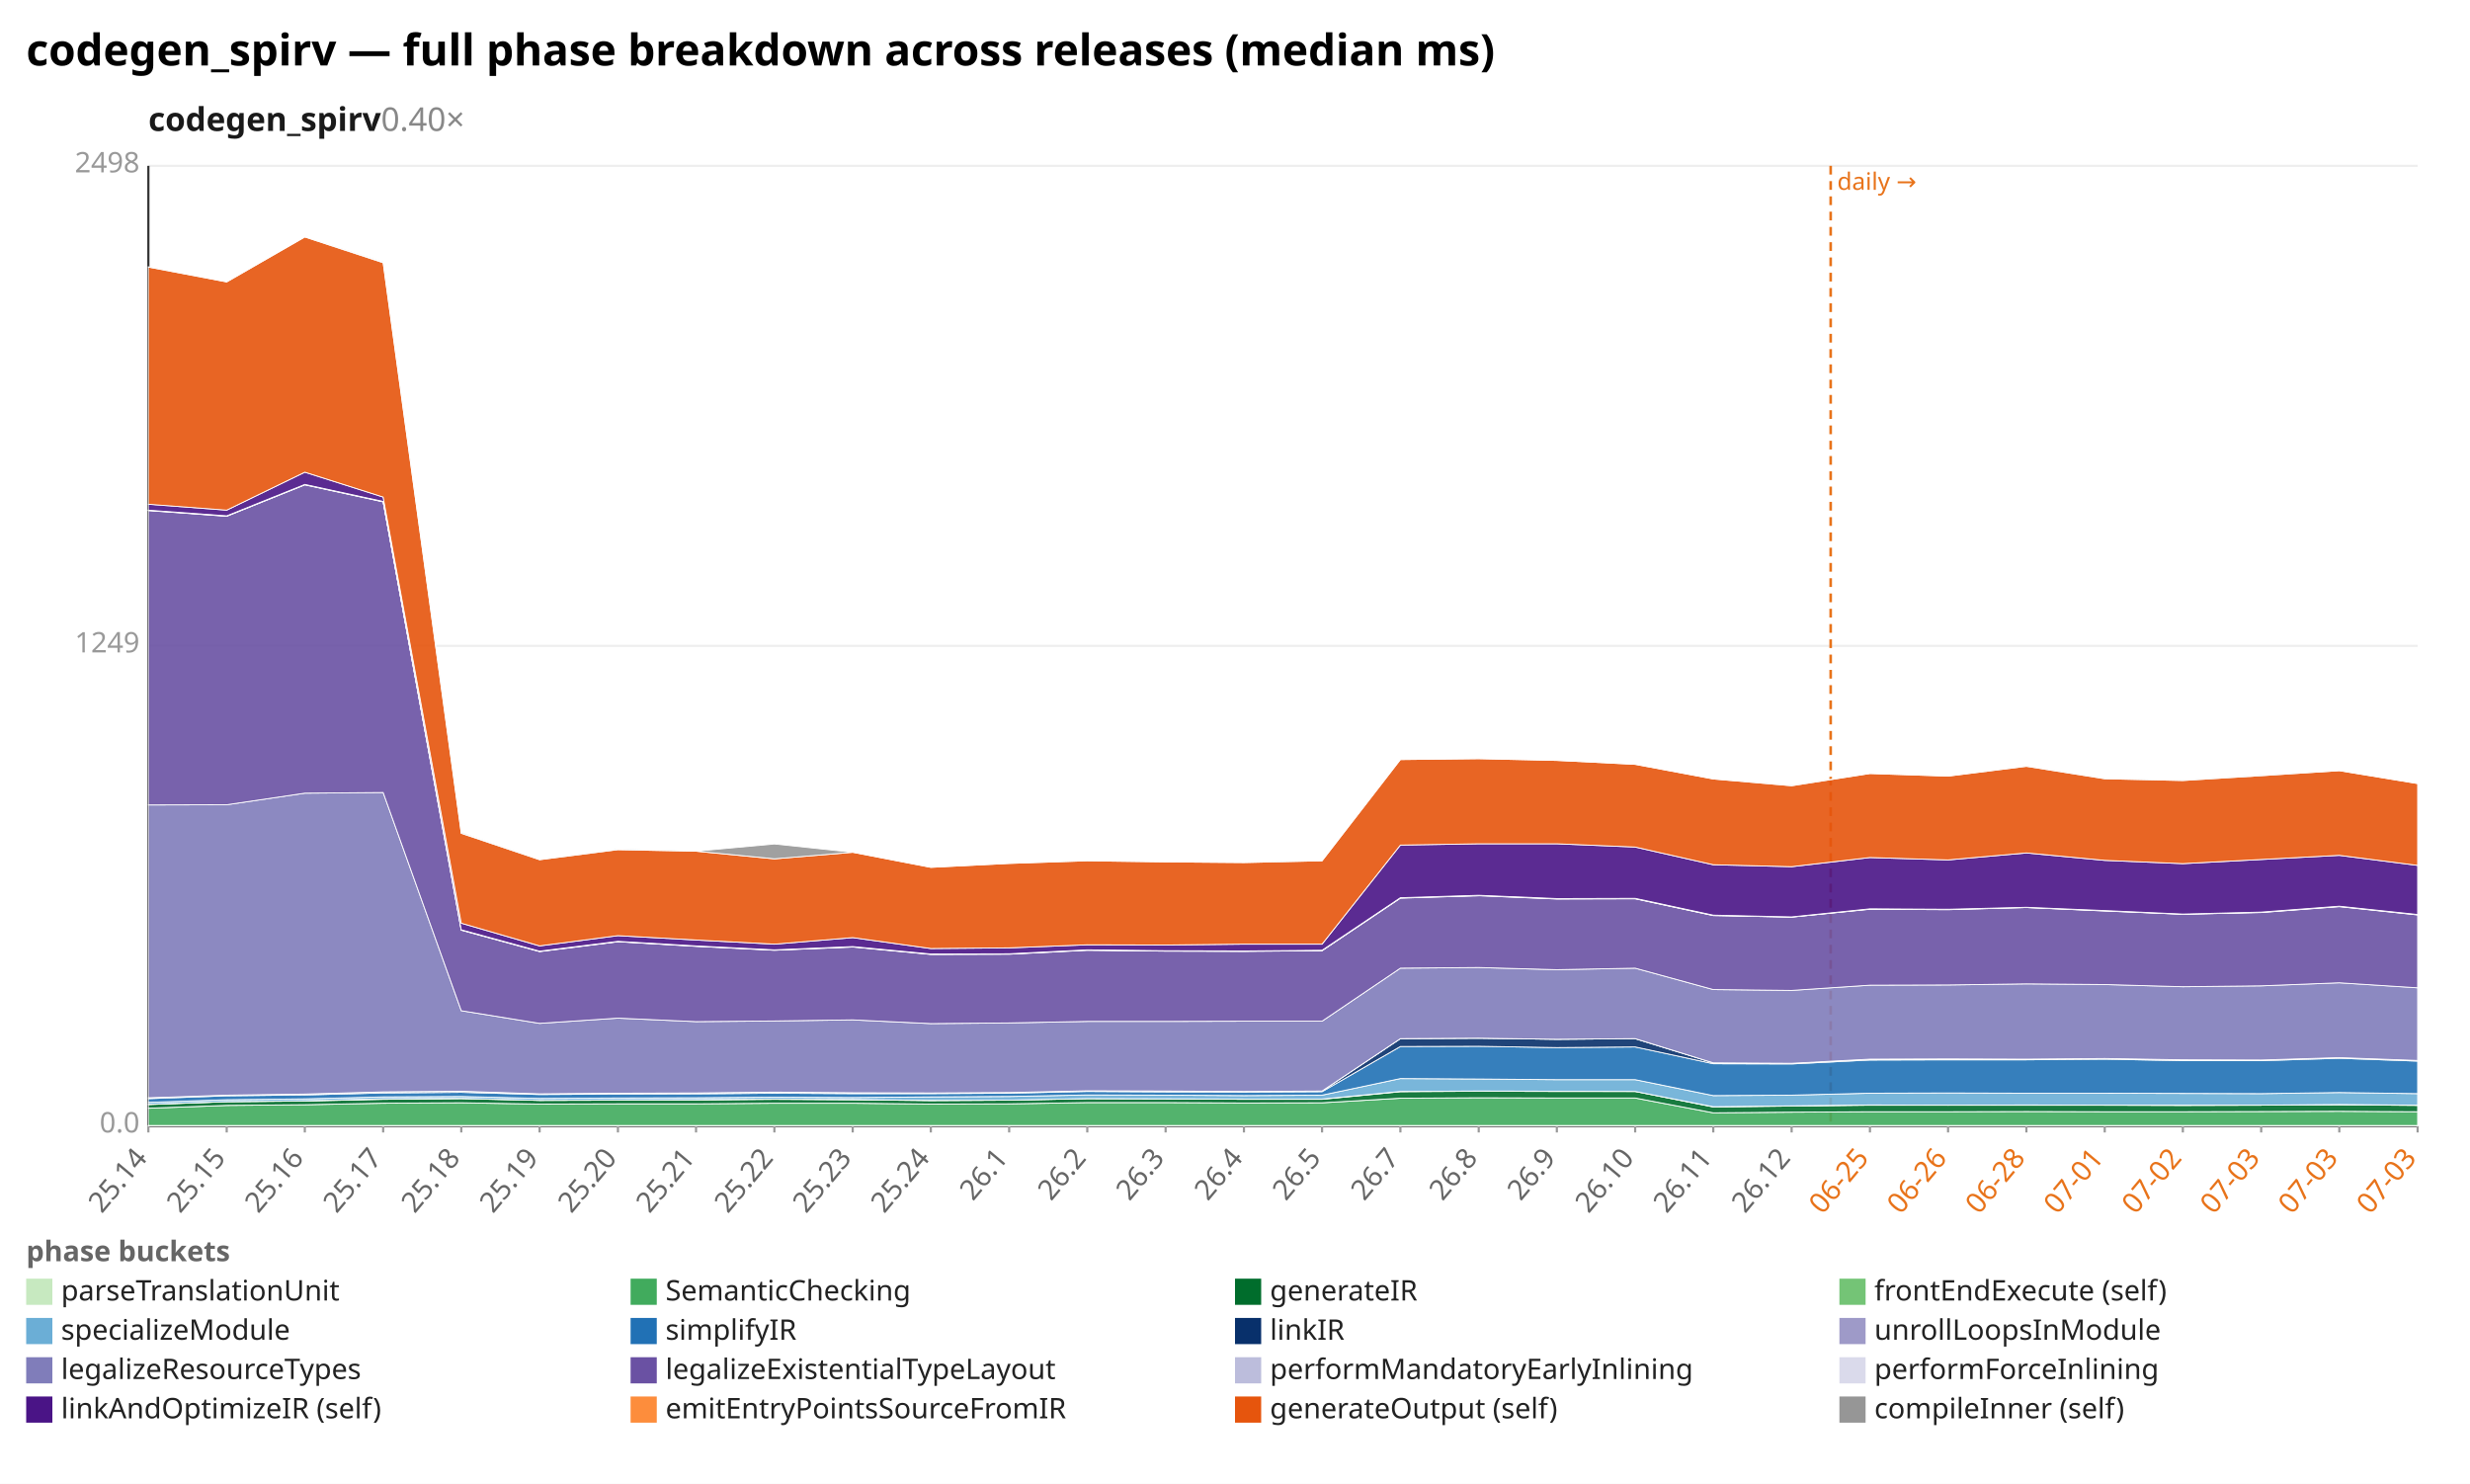
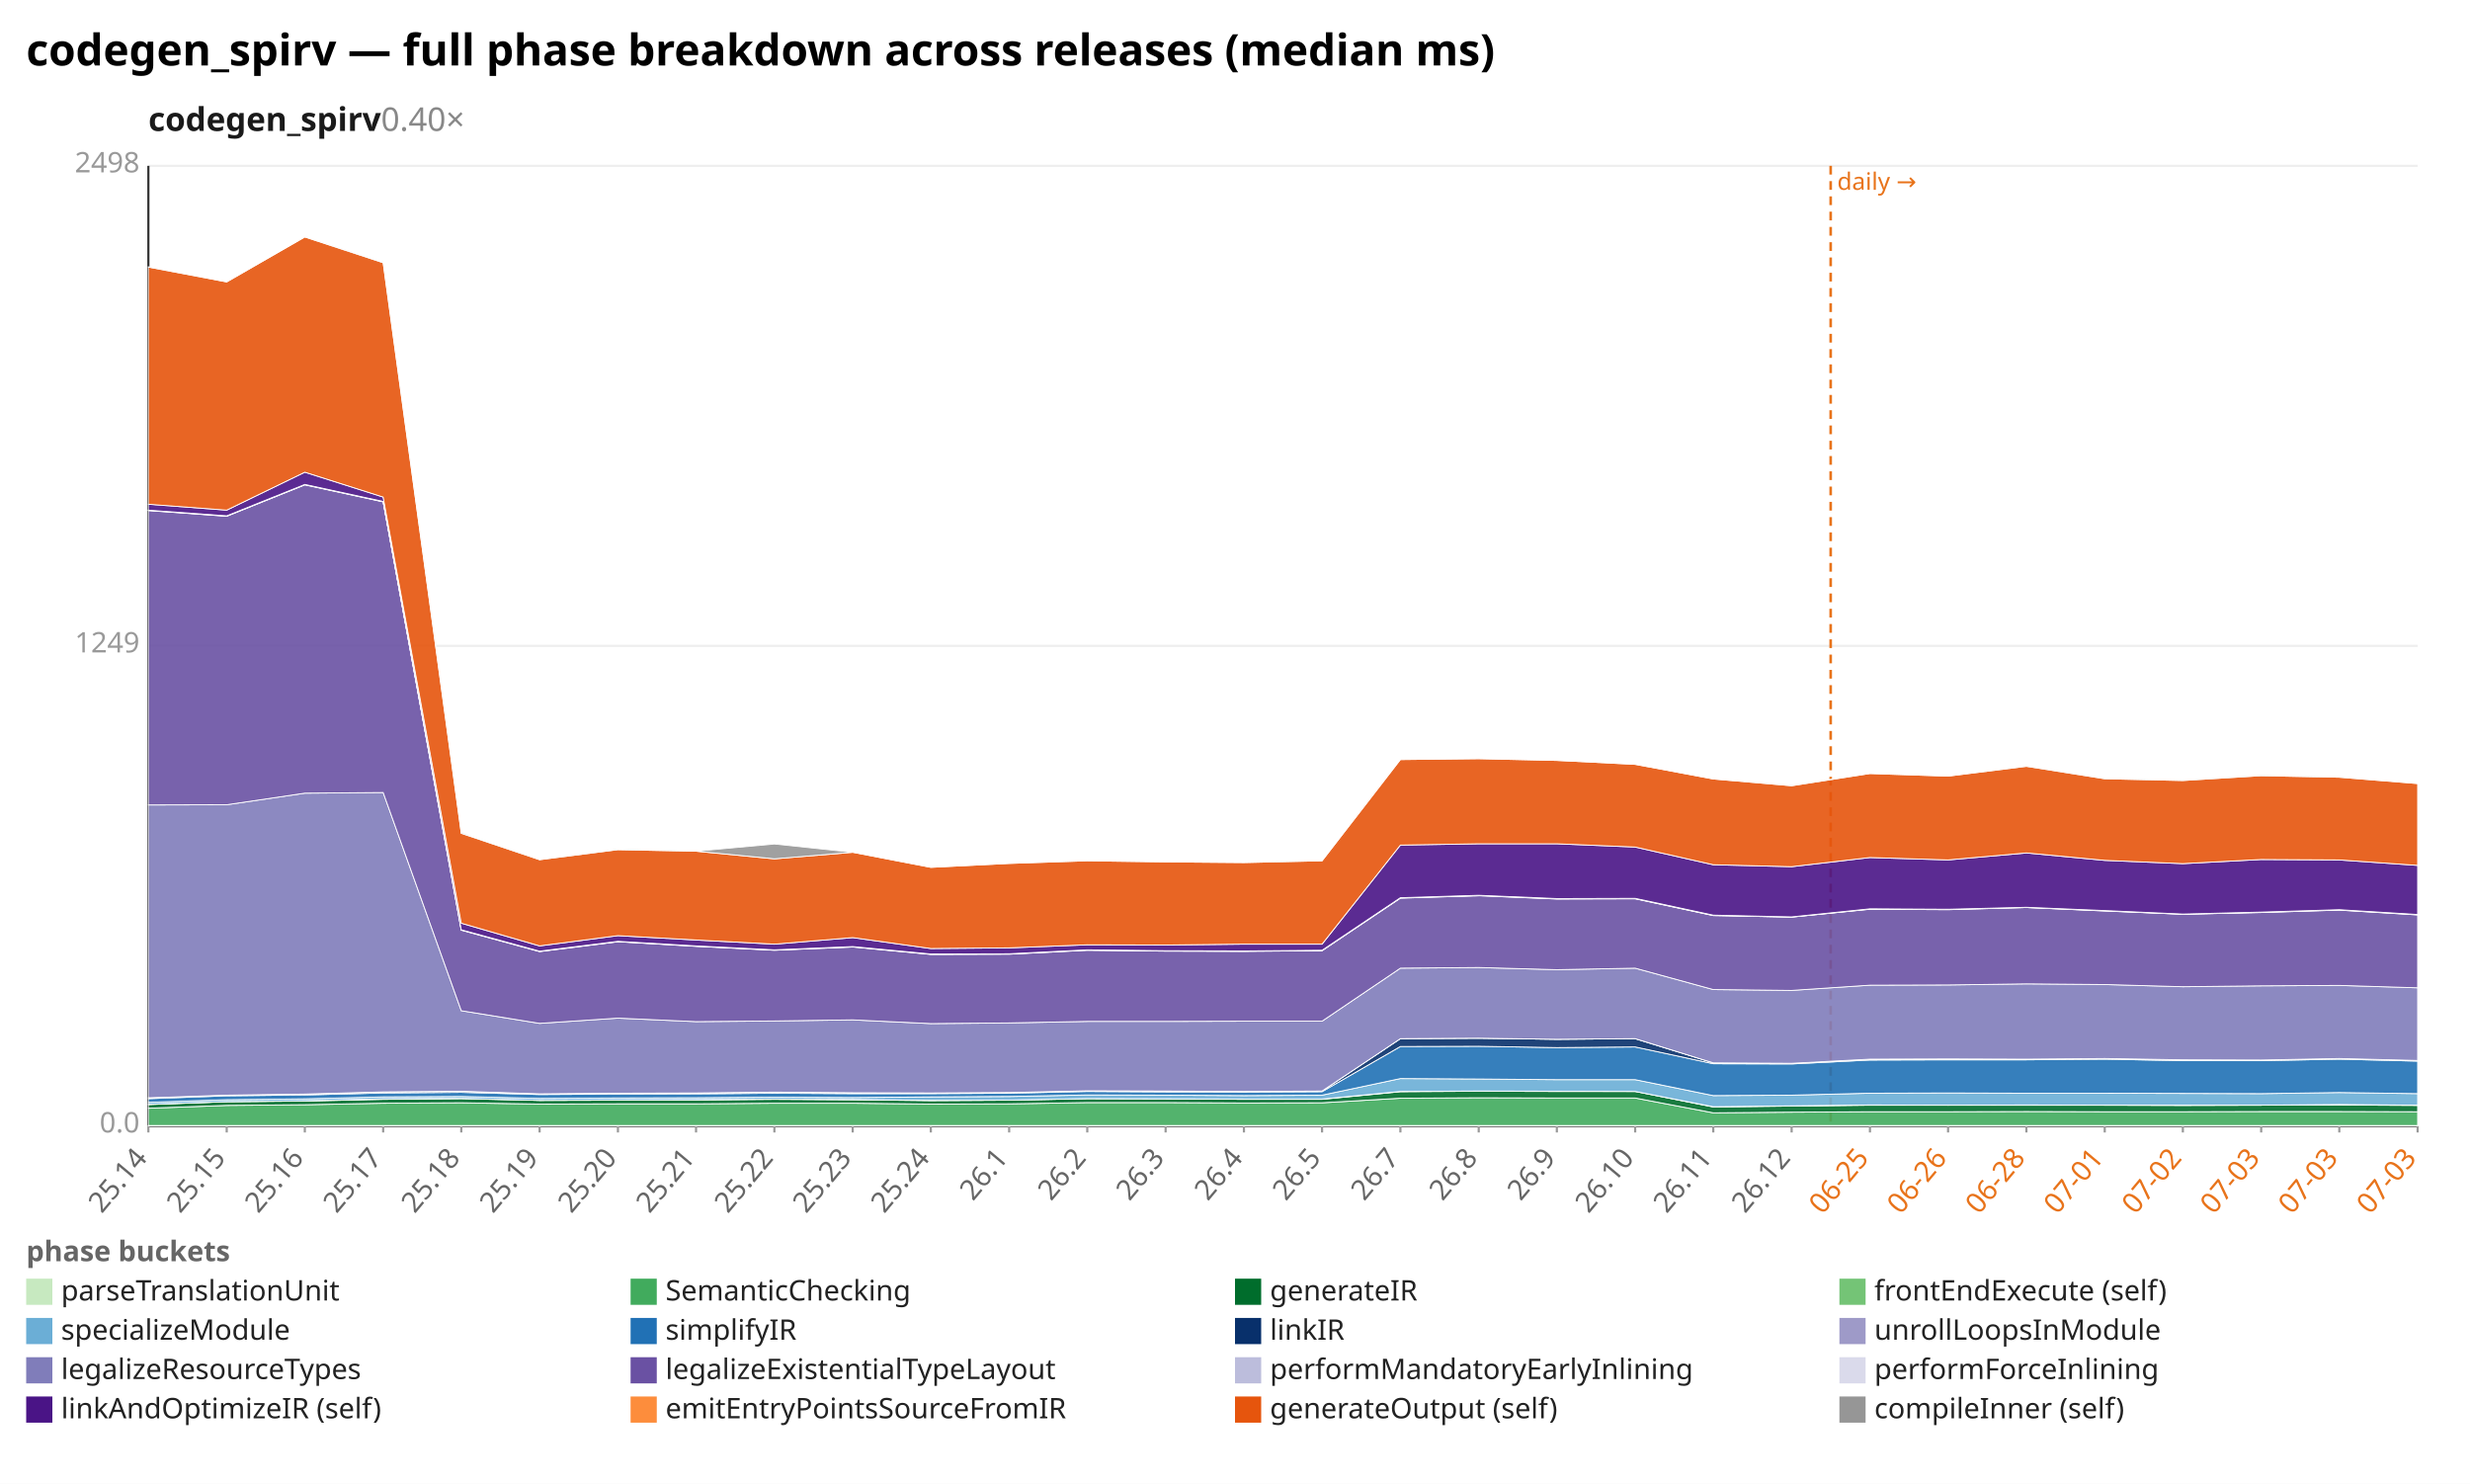
<svg xmlns="http://www.w3.org/2000/svg" width="1132" height="680" viewBox="0 0 1132 680" preserveAspectRatio="xMidYMid meet" font-family="sans-serif" font-size="13">
  <rect width="1132" height="680" fill="white" />
  <text x="12" y="30" font-size="20" font-weight="bold">codegen_spirv — full phase breakdown across releases (median ms)</text>
  <text x="68" y="60" font-size="15" font-weight="600" fill="#1a1a1a">codegen_spirv<tspan fill="#888" font-weight="400" text-decoration="none">  0.40×</tspan>
  </text>
  <line x1="68.0" y1="516.0" x2="1108.0" y2="516.0" stroke="#eee" />
  <text x="64.0" y="519.0" text-anchor="end" fill="#999">0.0</text>
  <line x1="68.0" y1="296.0" x2="1108.0" y2="296.0" stroke="#eee" />
  <text x="64.0" y="299.0" text-anchor="end" fill="#999">1249</text>
  <line x1="68.0" y1="76.0" x2="1108.0" y2="76.0" stroke="#eee" />
  <text x="64.0" y="79.0" text-anchor="end" fill="#999">2498</text>
  <line x1="68.0" y1="76.0" x2="68.0" y2="516.0" stroke="#333" />
  <line x1="68.0" y1="516.0" x2="1108.0" y2="516.0" stroke="#333" />
  <line x1="839.0" y1="76.0" x2="839.0" y2="516.0" stroke="#e8731a" stroke-width="1.2" stroke-dasharray="4 3" />
  <text x="842.0" y="87.0" fill="#e8731a" font-size="11">daily →</text>
  <line x1="68.0" y1="516.0" x2="68.0" y2="519.0" stroke="#999" />
  <text x="68.0" y="531.0" text-anchor="end" fill="#666" transform="rotate(-50 68.0 531.0)">25.14</text>
  <line x1="103.9" y1="516.0" x2="103.9" y2="519.0" stroke="#999" />
  <text x="103.9" y="531.0" text-anchor="end" fill="#666" transform="rotate(-50 103.9 531.0)">25.15</text>
  <line x1="139.7" y1="516.0" x2="139.7" y2="519.0" stroke="#999" />
  <text x="139.7" y="531.0" text-anchor="end" fill="#666" transform="rotate(-50 139.7 531.0)">25.16</text>
  <line x1="175.6" y1="516.0" x2="175.6" y2="519.0" stroke="#999" />
  <text x="175.6" y="531.0" text-anchor="end" fill="#666" transform="rotate(-50 175.6 531.0)">25.17</text>
  <line x1="211.4" y1="516.0" x2="211.4" y2="519.0" stroke="#999" />
  <text x="211.4" y="531.0" text-anchor="end" fill="#666" transform="rotate(-50 211.4 531.0)">25.18</text>
  <line x1="247.3" y1="516.0" x2="247.3" y2="519.0" stroke="#999" />
  <text x="247.3" y="531.0" text-anchor="end" fill="#666" transform="rotate(-50 247.3 531.0)">25.19</text>
  <line x1="283.2" y1="516.0" x2="283.2" y2="519.0" stroke="#999" />
  <text x="283.2" y="531.0" text-anchor="end" fill="#666" transform="rotate(-50 283.2 531.0)">25.20</text>
  <line x1="319.0" y1="516.0" x2="319.0" y2="519.0" stroke="#999" />
  <text x="319.0" y="531.0" text-anchor="end" fill="#666" transform="rotate(-50 319.0 531.0)">25.21</text>
  <line x1="354.9" y1="516.0" x2="354.9" y2="519.0" stroke="#999" />
  <text x="354.9" y="531.0" text-anchor="end" fill="#666" transform="rotate(-50 354.9 531.0)">25.22</text>
  <line x1="390.8" y1="516.0" x2="390.8" y2="519.0" stroke="#999" />
  <text x="390.8" y="531.0" text-anchor="end" fill="#666" transform="rotate(-50 390.8 531.0)">25.23</text>
  <line x1="426.6" y1="516.0" x2="426.6" y2="519.0" stroke="#999" />
  <text x="426.6" y="531.0" text-anchor="end" fill="#666" transform="rotate(-50 426.6 531.0)">25.24</text>
  <line x1="462.5" y1="516.0" x2="462.5" y2="519.0" stroke="#999" />
  <text x="462.5" y="531.0" text-anchor="end" fill="#666" transform="rotate(-50 462.5 531.0)">26.1</text>
  <line x1="498.3" y1="516.0" x2="498.3" y2="519.0" stroke="#999" />
  <text x="498.3" y="531.0" text-anchor="end" fill="#666" transform="rotate(-50 498.3 531.0)">26.2</text>
  <line x1="534.2" y1="516.0" x2="534.2" y2="519.0" stroke="#999" />
  <text x="534.2" y="531.0" text-anchor="end" fill="#666" transform="rotate(-50 534.2 531.0)">26.3</text>
  <line x1="570.1" y1="516.0" x2="570.1" y2="519.0" stroke="#999" />
  <text x="570.1" y="531.0" text-anchor="end" fill="#666" transform="rotate(-50 570.1 531.0)">26.4</text>
  <line x1="605.9" y1="516.0" x2="605.9" y2="519.0" stroke="#999" />
  <text x="605.9" y="531.0" text-anchor="end" fill="#666" transform="rotate(-50 605.9 531.0)">26.5</text>
  <line x1="641.8" y1="516.0" x2="641.8" y2="519.0" stroke="#999" />
  <text x="641.8" y="531.0" text-anchor="end" fill="#666" transform="rotate(-50 641.8 531.0)">26.7</text>
  <line x1="677.7" y1="516.0" x2="677.7" y2="519.0" stroke="#999" />
  <text x="677.7" y="531.0" text-anchor="end" fill="#666" transform="rotate(-50 677.7 531.0)">26.8</text>
  <line x1="713.5" y1="516.0" x2="713.5" y2="519.0" stroke="#999" />
  <text x="713.5" y="531.0" text-anchor="end" fill="#666" transform="rotate(-50 713.5 531.0)">26.9</text>
  <line x1="749.4" y1="516.0" x2="749.4" y2="519.0" stroke="#999" />
  <text x="749.4" y="531.0" text-anchor="end" fill="#666" transform="rotate(-50 749.4 531.0)">26.10</text>
  <line x1="785.2" y1="516.0" x2="785.2" y2="519.0" stroke="#999" />
  <text x="785.2" y="531.0" text-anchor="end" fill="#666" transform="rotate(-50 785.2 531.0)">26.11</text>
  <line x1="821.1" y1="516.0" x2="821.1" y2="519.0" stroke="#999" />
  <text x="821.1" y="531.0" text-anchor="end" fill="#666" transform="rotate(-50 821.1 531.0)">26.12</text>
  <line x1="857.0" y1="516.0" x2="857.0" y2="519.0" stroke="#999" />
  <text x="857.0" y="531.0" text-anchor="end" fill="#e8731a" transform="rotate(-50 857.0 531.0)">06-25</text>
  <line x1="892.8" y1="516.0" x2="892.8" y2="519.0" stroke="#999" />
  <text x="892.8" y="531.0" text-anchor="end" fill="#e8731a" transform="rotate(-50 892.8 531.0)">06-26</text>
  <line x1="928.7" y1="516.0" x2="928.7" y2="519.0" stroke="#999" />
  <text x="928.7" y="531.0" text-anchor="end" fill="#e8731a" transform="rotate(-50 928.7 531.0)">06-28</text>
  <line x1="964.6" y1="516.0" x2="964.6" y2="519.0" stroke="#999" />
  <text x="964.6" y="531.0" text-anchor="end" fill="#e8731a" transform="rotate(-50 964.6 531.0)">07-01</text>
  <line x1="1000.4" y1="516.0" x2="1000.4" y2="519.0" stroke="#999" />
  <text x="1000.4" y="531.0" text-anchor="end" fill="#e8731a" transform="rotate(-50 1000.4 531.0)">07-02</text>
  <line x1="1036.3" y1="516.0" x2="1036.3" y2="519.0" stroke="#999" />
  <text x="1036.3" y="531.0" text-anchor="end" fill="#e8731a" transform="rotate(-50 1036.3 531.0)">07-03</text>
  <line x1="1072.1" y1="516.0" x2="1072.1" y2="519.0" stroke="#999" />
  <text x="1072.1" y="531.0" text-anchor="end" fill="#e8731a" transform="rotate(-50 1072.1 531.0)">07-03</text>
  <line x1="1108.0" y1="516.0" x2="1108.0" y2="519.0" stroke="#999" />
  <text x="1108.0" y="531.0" text-anchor="end" fill="#e8731a" transform="rotate(-50 1108.0 531.0)">07-03</text>
  <polygon points="68.0,515.8 103.9,515.8 139.7,515.8 175.6,515.8 211.4,515.8 247.3,515.8 283.2,515.8 319.0,515.8 354.9,515.8 390.8,515.8 426.6,515.8 462.5,515.8 498.3,515.8 534.2,515.8 570.1,515.8 605.9,515.8 641.8,515.8 677.7,515.8 713.5,515.8 749.4,515.8 785.2,515.8 821.1,515.8 857.0,515.8 892.8,515.8 928.7,515.8 964.6,515.8 1000.4,515.8 1036.3,515.8 1072.1,515.8 1108.0,515.8 1108.0,516.0 1072.1,516.0 1036.3,516.0 1000.4,516.0 964.6,516.0 928.7,516.0 892.8,516.0 857.0,516.0 821.1,516.0 785.2,516.0 749.4,516.0 713.5,516.0 677.7,516.0 641.8,516.0 605.9,516.0 570.1,516.0 534.2,516.0 498.3,516.0 462.5,516.0 426.6,516.0 390.8,516.0 354.9,516.0 319.0,516.0 283.2,516.0 247.3,516.0 211.4,516.0 175.6,516.0 139.7,516.0 103.9,516.0 68.0,516.0" fill="#c7e9c0" fill-opacity="0.9" stroke="#fff" stroke-width="0.4" />
-   <polygon points="68.0,507.9 103.9,506.6 139.7,506.3 175.6,505.6 211.4,505.4 247.3,506.0 283.2,505.9 319.0,505.9 354.9,505.6 390.8,505.6 426.6,506.0 462.5,505.9 498.3,505.3 534.2,505.3 570.1,505.5 605.9,505.4 641.8,503.3 677.7,503.1 713.5,503.2 749.4,503.2 785.2,510.0 821.1,509.7 857.0,509.5 892.8,509.5 928.7,509.4 964.6,509.5 1000.4,509.5 1036.3,509.4 1072.1,509.3 1108.0,509.5 1108.0,515.8 1072.1,515.8 1036.3,515.8 1000.4,515.8 964.6,515.8 928.7,515.8 892.8,515.8 857.0,515.8 821.1,515.8 785.2,515.8 749.4,515.8 713.5,515.8 677.7,515.8 641.8,515.8 605.9,515.8 570.1,515.8 534.2,515.8 498.3,515.8 462.5,515.8 426.6,515.8 390.8,515.8 354.9,515.8 319.0,515.8 283.2,515.8 247.3,515.8 211.4,515.8 175.6,515.8 139.7,515.8 103.9,515.8 68.0,515.8" fill="#41ab5d" fill-opacity="0.9" stroke="#fff" stroke-width="0.4" />
-   <polygon points="68.0,506.2 103.9,504.9 139.7,504.6 175.6,503.8 211.4,503.5 247.3,504.3 283.2,504.2 319.0,504.1 354.9,503.8 390.8,504.0 426.6,504.4 462.5,504.2 498.3,503.5 534.2,503.6 570.1,503.8 605.9,503.8 641.8,500.3 677.7,500.1 713.5,500.2 749.4,500.2 785.2,507.3 821.1,506.9 857.0,506.5 892.8,506.5 928.7,506.5 964.6,506.5 1000.4,506.6 1036.3,506.5 1072.1,506.3 1108.0,506.6 1108.0,509.5 1072.1,509.3 1036.3,509.4 1000.4,509.5 964.6,509.5 928.7,509.4 892.8,509.5 857.0,509.5 821.1,509.7 785.2,510.0 749.4,503.2 713.5,503.2 677.7,503.1 641.8,503.3 605.9,505.4 570.1,505.5 534.2,505.3 498.3,505.3 462.5,505.9 426.6,506.0 390.8,505.6 354.9,505.6 319.0,505.9 283.2,505.9 247.3,506.0 211.4,505.4 175.6,505.6 139.7,506.3 103.9,506.6 68.0,507.9" fill="#006d2c" fill-opacity="0.9" stroke="#fff" stroke-width="0.4" />
-   <polygon points="68.0,506.1 103.9,504.9 139.7,504.5 175.6,503.6 211.4,503.4 247.3,504.3 283.2,504.1 319.0,504.0 354.9,503.7 390.8,503.9 426.6,504.3 462.5,504.2 498.3,503.5 534.2,503.6 570.1,503.7 605.9,503.7 641.8,500.2 677.7,500.0 713.5,500.1 749.4,500.2 785.2,507.2 821.1,506.8 857.0,506.4 892.8,506.5 928.7,506.4 964.6,506.5 1000.4,506.5 1036.3,506.5 1072.1,506.2 1108.0,506.5 1108.0,506.6 1072.1,506.3 1036.3,506.5 1000.4,506.6 964.6,506.5 928.7,506.5 892.8,506.5 857.0,506.5 821.1,506.9 785.2,507.3 749.4,500.2 713.5,500.2 677.7,500.1 641.8,500.3 605.9,503.8 570.1,503.8 534.2,503.6 498.3,503.5 462.5,504.2 426.6,504.4 390.8,504.0 354.9,503.8 319.0,504.1 283.2,504.2 247.3,504.3 211.4,503.5 175.6,503.8 139.7,504.6 103.9,504.9 68.0,506.2" fill="#74c476" fill-opacity="0.9" stroke="#fff" stroke-width="0.4" />
+   <polygon points="68.0,507.9 103.9,506.6 139.7,506.3 175.6,505.6 211.4,505.4 247.3,506.0 283.2,505.9 319.0,505.9 354.9,505.6 390.8,505.6 426.6,506.0 462.5,505.9 498.3,505.3 534.2,505.3 570.1,505.5 605.9,505.4 641.8,503.3 677.7,503.1 713.5,503.2 749.4,503.2 785.2,510.0 821.1,509.7 857.0,509.5 892.8,509.5 928.7,509.4 964.6,509.5 1000.4,509.5 1036.3,509.4 1072.1,509.4 1108.0,509.5 1108.0,515.8 1072.1,515.8 1036.3,515.8 1000.4,515.8 964.6,515.8 928.7,515.8 892.8,515.8 857.0,515.8 821.1,515.8 785.2,515.8 749.4,515.8 713.5,515.8 677.7,515.8 641.8,515.8 605.9,515.8 570.1,515.8 534.2,515.8 498.3,515.8 462.5,515.8 426.6,515.8 390.8,515.8 354.9,515.8 319.0,515.8 283.2,515.8 247.3,515.8 211.4,515.8 175.6,515.8 139.7,515.8 103.9,515.8 68.0,515.8" fill="#41ab5d" fill-opacity="0.9" stroke="#fff" stroke-width="0.4" />
+   <polygon points="68.0,506.2 103.9,504.9 139.7,504.6 175.6,503.8 211.4,503.5 247.3,504.3 283.2,504.2 319.0,504.1 354.9,503.8 390.8,504.0 426.6,504.4 462.5,504.2 498.3,503.5 534.2,503.6 570.1,503.8 605.9,503.8 641.8,500.3 677.7,500.1 713.5,500.2 749.4,500.2 785.2,507.3 821.1,506.9 857.0,506.5 892.8,506.5 928.7,506.5 964.6,506.5 1000.4,506.6 1036.3,506.5 1072.1,506.4 1108.0,506.6 1108.0,509.5 1072.1,509.4 1036.3,509.4 1000.4,509.5 964.6,509.5 928.7,509.4 892.8,509.5 857.0,509.5 821.1,509.7 785.2,510.0 749.4,503.2 713.5,503.2 677.7,503.1 641.8,503.3 605.9,505.4 570.1,505.5 534.2,505.3 498.3,505.3 462.5,505.9 426.6,506.0 390.8,505.6 354.9,505.6 319.0,505.9 283.2,505.9 247.3,506.0 211.4,505.4 175.6,505.6 139.7,506.3 103.9,506.6 68.0,507.9" fill="#006d2c" fill-opacity="0.9" stroke="#fff" stroke-width="0.4" />
+   <polygon points="68.0,506.1 103.9,504.9 139.7,504.5 175.6,503.6 211.4,503.4 247.3,504.3 283.2,504.1 319.0,504.0 354.9,503.7 390.8,503.9 426.6,504.3 462.5,504.2 498.3,503.5 534.2,503.6 570.1,503.7 605.9,503.7 641.8,500.2 677.7,500.0 713.5,500.1 749.4,500.2 785.2,507.2 821.1,506.8 857.0,506.4 892.8,506.5 928.7,506.4 964.6,506.5 1000.4,506.5 1036.3,506.5 1072.1,506.2 1108.0,506.5 1108.0,506.6 1072.1,506.4 1036.3,506.5 1000.4,506.6 964.6,506.5 928.7,506.5 892.8,506.5 857.0,506.5 821.1,506.9 785.2,507.3 749.4,500.2 713.5,500.2 677.7,500.1 641.8,500.3 605.9,503.8 570.1,503.8 534.2,503.6 498.3,503.5 462.5,504.2 426.6,504.4 390.8,504.0 354.9,503.8 319.0,504.1 283.2,504.2 247.3,504.3 211.4,503.5 175.6,503.8 139.7,504.6 103.9,504.9 68.0,506.2" fill="#74c476" fill-opacity="0.9" stroke="#fff" stroke-width="0.4" />
  <polygon points="68.0,505.2 103.9,504.0 139.7,503.6 175.6,502.7 211.4,502.5 247.3,503.4 283.2,503.2 319.0,503.1 354.9,502.8 390.8,503.0 426.6,502.7 462.5,502.5 498.3,501.8 534.2,501.9 570.1,502.1 605.9,501.9 641.8,494.3 677.7,494.5 713.5,494.8 749.4,494.8 785.2,502.1 821.1,501.9 857.0,501.0 892.8,500.9 928.7,501.0 964.6,501.0 1000.4,501.1 1036.3,501.2 1072.1,500.7 1108.0,501.2 1108.0,506.5 1072.1,506.2 1036.3,506.5 1000.4,506.5 964.6,506.5 928.7,506.4 892.8,506.5 857.0,506.4 821.1,506.8 785.2,507.2 749.4,500.2 713.5,500.1 677.7,500.0 641.8,500.2 605.9,503.7 570.1,503.7 534.2,503.6 498.3,503.5 462.5,504.2 426.6,504.3 390.8,503.9 354.9,503.7 319.0,504.0 283.2,504.1 247.3,504.3 211.4,503.4 175.6,503.6 139.7,504.5 103.9,504.9 68.0,506.1" fill="#6baed6" fill-opacity="0.9" stroke="#fff" stroke-width="0.4" />
-   <polygon points="68.0,503.5 103.9,502.2 139.7,501.8 175.6,500.9 211.4,500.6 247.3,501.6 283.2,501.4 319.0,501.3 354.9,501.0 390.8,501.2 426.6,501.2 462.5,501.0 498.3,500.2 534.2,500.4 570.1,500.5 605.9,500.3 641.8,479.6 677.7,479.5 713.5,480.1 749.4,479.8 785.2,487.5 821.1,487.6 857.0,485.8 892.8,485.7 928.7,485.7 964.6,485.4 1000.4,486.1 1036.3,486.1 1072.1,485.0 1108.0,486.3 1108.0,501.2 1072.1,500.7 1036.3,501.2 1000.4,501.1 964.6,501.0 928.7,501.0 892.8,500.9 857.0,501.0 821.1,501.9 785.2,502.1 749.4,494.8 713.5,494.8 677.7,494.5 641.8,494.3 605.9,501.9 570.1,502.1 534.2,501.9 498.3,501.8 462.5,502.5 426.6,502.7 390.8,503.0 354.9,502.8 319.0,503.1 283.2,503.2 247.3,503.4 211.4,502.5 175.6,502.7 139.7,503.6 103.9,504.0 68.0,505.2" fill="#2171b5" fill-opacity="0.9" stroke="#fff" stroke-width="0.4" />
-   <polygon points="68.0,503.1 103.9,501.9 139.7,501.4 175.6,500.4 211.4,500.1 247.3,501.3 283.2,501.0 319.0,500.9 354.9,500.5 390.8,500.8 426.6,500.9 462.5,500.7 498.3,499.9 534.2,500.0 570.1,500.2 605.9,500.0 641.8,476.0 677.7,475.8 713.5,476.3 749.4,476.0 785.2,487.1 821.1,487.3 857.0,485.4 892.8,485.3 928.7,485.4 964.6,485.1 1000.4,485.7 1036.3,485.8 1072.1,484.7 1108.0,486.0 1108.0,486.3 1072.1,485.0 1036.3,486.1 1000.4,486.1 964.6,485.4 928.7,485.7 892.8,485.7 857.0,485.8 821.1,487.6 785.2,487.5 749.4,479.8 713.5,480.1 677.7,479.5 641.8,479.6 605.9,500.3 570.1,500.5 534.2,500.4 498.3,500.2 462.5,501.0 426.6,501.2 390.8,501.2 354.9,501.0 319.0,501.3 283.2,501.4 247.3,501.6 211.4,500.6 175.6,500.9 139.7,501.8 103.9,502.2 68.0,503.5" fill="#08306b" fill-opacity="0.9" stroke="#fff" stroke-width="0.4" />
-   <polygon points="68.0,503.1 103.9,501.9 139.7,501.4 175.6,500.4 211.4,500.1 247.3,501.3 283.2,501.0 319.0,500.9 354.9,500.5 390.8,500.8 426.6,500.9 462.5,500.7 498.3,499.9 534.2,500.0 570.1,500.2 605.9,500.0 641.8,476.0 677.7,475.8 713.5,476.3 749.4,476.0 785.2,487.1 821.1,487.3 857.0,485.4 892.8,485.3 928.7,485.4 964.6,485.1 1000.4,485.7 1036.3,485.8 1072.1,484.7 1108.0,486.0 1108.0,486.0 1072.1,484.7 1036.3,485.8 1000.4,485.7 964.6,485.1 928.7,485.4 892.8,485.3 857.0,485.4 821.1,487.3 785.2,487.1 749.4,476.0 713.5,476.3 677.7,475.8 641.8,476.0 605.9,500.0 570.1,500.2 534.2,500.0 498.3,499.9 462.5,500.7 426.6,500.9 390.8,500.8 354.9,500.5 319.0,500.9 283.2,501.0 247.3,501.3 211.4,500.1 175.6,500.4 139.7,501.4 103.9,501.9 68.0,503.1" fill="#9e9ac8" fill-opacity="0.9" stroke="#fff" stroke-width="0.4" />
-   <polygon points="68.0,368.9 103.9,368.8 139.7,363.5 175.6,363.2 211.4,463.2 247.3,469.0 283.2,466.6 319.0,468.2 354.9,467.9 390.8,467.4 426.6,469.1 462.5,468.8 498.3,468.1 534.2,468.1 570.1,468.0 605.9,468.0 641.8,443.7 677.7,443.4 713.5,444.4 749.4,443.7 785.2,453.5 821.1,453.9 857.0,451.5 892.8,451.4 928.7,450.9 964.6,451.2 1000.4,452.2 1036.3,451.8 1072.1,450.4 1108.0,452.7 1108.0,486.0 1072.1,484.7 1036.3,485.8 1000.4,485.7 964.6,485.1 928.7,485.4 892.8,485.3 857.0,485.4 821.1,487.3 785.2,487.1 749.4,476.0 713.5,476.3 677.7,475.8 641.8,476.0 605.9,500.0 570.1,500.2 534.2,500.0 498.3,499.9 462.5,500.7 426.6,500.9 390.8,500.8 354.9,500.5 319.0,500.9 283.2,501.0 247.3,501.3 211.4,500.1 175.6,500.4 139.7,501.4 103.9,501.9 68.0,503.1" fill="#807dba" fill-opacity="0.9" stroke="#fff" stroke-width="0.4" />
-   <polygon points="68.0,234.0 103.9,236.6 139.7,222.2 175.6,230.0 211.4,426.3 247.3,436.1 283.2,431.6 319.0,433.7 354.9,435.5 390.8,434.0 426.6,437.4 462.5,437.3 498.3,435.5 534.2,435.9 570.1,436.0 605.9,435.7 641.8,411.6 677.7,410.5 713.5,412.0 749.4,411.9 785.2,419.6 821.1,420.3 857.0,416.7 892.8,416.9 928.7,415.9 964.6,417.5 1000.4,419.0 1036.3,418.2 1072.1,415.5 1108.0,419.3 1108.0,452.7 1072.1,450.4 1036.3,451.8 1000.4,452.2 964.6,451.2 928.7,450.9 892.8,451.4 857.0,451.5 821.1,453.9 785.2,453.5 749.4,443.7 713.5,444.4 677.7,443.4 641.8,443.7 605.9,468.0 570.1,468.0 534.2,468.1 498.3,468.1 462.5,468.8 426.6,469.1 390.8,467.4 354.9,467.9 319.0,468.2 283.2,466.6 247.3,469.0 211.4,463.2 175.6,363.2 139.7,363.5 103.9,368.8 68.0,368.9" fill="#6a51a3" fill-opacity="0.9" stroke="#fff" stroke-width="0.4" />
-   <polygon points="68.0,233.9 103.9,236.5 139.7,222.1 175.6,229.9 211.4,426.2 247.3,436.0 283.2,431.5 319.0,433.6 354.9,435.4 390.8,433.9 426.6,437.3 462.5,437.2 498.3,435.4 534.2,435.8 570.1,435.9 605.9,435.6 641.8,411.5 677.7,410.4 713.5,411.9 749.4,411.8 785.2,419.5 821.1,420.3 857.0,416.6 892.8,416.8 928.7,415.9 964.6,417.4 1000.4,419.0 1036.3,418.1 1072.1,415.4 1108.0,419.2 1108.0,419.3 1072.1,415.5 1036.3,418.2 1000.4,419.0 964.6,417.5 928.7,415.9 892.8,416.9 857.0,416.7 821.1,420.3 785.2,419.6 749.4,411.9 713.5,412.0 677.7,410.5 641.8,411.6 605.9,435.7 570.1,436.0 534.2,435.9 498.3,435.5 462.5,437.3 426.6,437.4 390.8,434.0 354.9,435.5 319.0,433.7 283.2,431.6 247.3,436.1 211.4,426.3 175.6,230.0 139.7,222.2 103.9,236.6 68.0,234.0" fill="#bcbddc" fill-opacity="0.9" stroke="#fff" stroke-width="0.4" />
-   <polygon points="68.0,233.8 103.9,236.4 139.7,222.0 175.6,229.8 211.4,426.1 247.3,435.9 283.2,431.4 319.0,433.5 354.9,435.3 390.8,433.8 426.6,437.2 462.5,437.1 498.3,435.3 534.2,435.7 570.1,435.8 605.9,435.5 641.8,411.4 677.7,410.3 713.5,411.8 749.4,411.7 785.2,419.4 821.1,420.2 857.0,416.5 892.8,416.7 928.7,415.8 964.6,417.3 1000.4,418.9 1036.3,418.0 1072.1,415.3 1108.0,419.1 1108.0,419.2 1072.1,415.4 1036.3,418.1 1000.4,419.0 964.6,417.4 928.7,415.9 892.8,416.8 857.0,416.6 821.1,420.3 785.2,419.5 749.4,411.8 713.5,411.9 677.7,410.4 641.8,411.5 605.9,435.6 570.1,435.9 534.2,435.8 498.3,435.4 462.5,437.2 426.6,437.3 390.8,433.9 354.9,435.4 319.0,433.6 283.2,431.5 247.3,436.0 211.4,426.2 175.6,229.9 139.7,222.1 103.9,236.5 68.0,233.9" fill="#dadaeb" fill-opacity="0.9" stroke="#fff" stroke-width="0.4" />
-   <polygon points="68.0,231.1 103.9,233.8 139.7,216.4 175.6,227.8 211.4,423.1 247.3,433.5 283.2,428.8 319.0,430.8 354.9,432.7 390.8,429.7 426.6,434.7 462.5,434.4 498.3,433.0 534.2,433.1 570.1,432.7 605.9,432.7 641.8,387.3 677.7,386.7 713.5,386.7 749.4,388.2 785.2,396.3 821.1,397.2 857.0,393.0 892.8,394.1 928.7,390.9 964.6,394.3 1000.4,395.8 1036.3,393.9 1072.1,392.0 1108.0,396.6 1108.0,419.1 1072.1,415.3 1036.3,418.0 1000.4,418.9 964.6,417.3 928.7,415.8 892.8,416.7 857.0,416.5 821.1,420.2 785.2,419.4 749.4,411.7 713.5,411.8 677.7,410.3 641.8,411.4 605.9,435.5 570.1,435.8 534.2,435.7 498.3,435.3 462.5,437.1 426.6,437.2 390.8,433.8 354.9,435.3 319.0,433.5 283.2,431.4 247.3,435.9 211.4,426.1 175.6,229.8 139.7,222.0 103.9,236.4 68.0,233.8" fill="#4a1486" fill-opacity="0.9" stroke="#fff" stroke-width="0.4" />
-   <polygon points="68.0,122.4 103.9,129.2 139.7,108.6 175.6,120.4 211.4,381.9 247.3,394.0 283.2,389.4 319.0,390.1 354.9,393.6 390.8,390.6 426.6,397.5 462.5,395.7 498.3,394.5 534.2,395.0 570.1,395.3 605.9,394.5 641.8,348.1 677.7,347.7 713.5,348.5 749.4,350.3 785.2,357.0 821.1,360.1 857.0,354.5 892.8,355.7 928.7,351.2 964.6,356.9 1000.4,357.7 1036.3,355.5 1072.1,353.2 1108.0,359.1 1108.0,396.6 1072.1,392.0 1036.3,393.9 1000.4,395.8 964.6,394.3 928.7,390.9 892.8,394.1 857.0,393.0 821.1,397.2 785.2,396.3 749.4,388.2 713.5,386.7 677.7,386.7 641.8,387.3 605.9,432.7 570.1,432.7 534.2,433.1 498.3,433.0 462.5,434.4 426.6,434.7 390.8,429.7 354.9,432.7 319.0,430.8 283.2,428.8 247.3,433.5 211.4,423.1 175.6,227.8 139.7,216.4 103.9,233.8 68.0,231.1" fill="#e6550d" fill-opacity="0.9" stroke="#fff" stroke-width="0.4" />
-   <polygon points="68.0,122.3 103.9,129.2 139.7,108.6 175.6,120.0 211.4,381.4 247.3,394.0 283.2,389.1 319.0,390.1 354.9,386.8 390.8,390.6 426.6,397.5 462.5,395.7 498.3,394.4 534.2,395.0 570.1,395.0 605.9,394.5 641.8,348.1 677.7,347.7 713.5,348.5 749.4,350.3 785.2,357.0 821.1,359.9 857.0,354.5 892.8,355.7 928.7,351.1 964.6,356.8 1000.4,357.6 1036.3,355.3 1072.1,353.2 1108.0,359.1 1108.0,359.1 1072.1,353.2 1036.3,355.5 1000.4,357.7 964.6,356.9 928.7,351.2 892.8,355.7 857.0,354.5 821.1,360.1 785.2,357.0 749.4,350.3 713.5,348.5 677.7,347.7 641.8,348.1 605.9,394.5 570.1,395.3 534.2,395.0 498.3,394.5 462.5,395.7 426.6,397.5 390.8,390.6 354.9,393.6 319.0,390.1 283.2,389.4 247.3,394.0 211.4,381.9 175.6,120.4 139.7,108.6 103.9,129.2 68.0,122.4" fill="#969696" fill-opacity="0.9" stroke="#fff" stroke-width="0.4" />
+   <polygon points="68.0,503.5 103.9,502.2 139.7,501.8 175.6,500.9 211.4,500.6 247.3,501.6 283.2,501.4 319.0,501.3 354.9,501.0 390.8,501.2 426.6,501.2 462.5,501.0 498.3,500.2 534.2,500.4 570.1,500.5 605.9,500.3 641.8,479.6 677.7,479.5 713.5,480.1 749.4,479.8 785.2,487.5 821.1,487.6 857.0,485.8 892.8,485.7 928.7,485.7 964.6,485.4 1000.4,486.1 1036.3,486.1 1072.1,485.4 1108.0,486.3 1108.0,501.2 1072.1,500.7 1036.3,501.2 1000.4,501.1 964.6,501.0 928.7,501.0 892.8,500.9 857.0,501.0 821.1,501.9 785.2,502.1 749.4,494.8 713.5,494.8 677.7,494.5 641.8,494.3 605.9,501.9 570.1,502.1 534.2,501.9 498.3,501.8 462.5,502.5 426.6,502.7 390.8,503.0 354.9,502.8 319.0,503.1 283.2,503.2 247.3,503.4 211.4,502.5 175.6,502.7 139.7,503.6 103.9,504.0 68.0,505.2" fill="#2171b5" fill-opacity="0.9" stroke="#fff" stroke-width="0.4" />
+   <polygon points="68.0,503.1 103.9,501.9 139.7,501.4 175.6,500.4 211.4,500.1 247.3,501.3 283.2,501.0 319.0,500.9 354.9,500.5 390.8,500.8 426.6,500.9 462.5,500.7 498.3,499.9 534.2,500.0 570.1,500.2 605.9,500.0 641.8,476.0 677.7,475.8 713.5,476.3 749.4,476.0 785.2,487.1 821.1,487.3 857.0,485.4 892.8,485.3 928.7,485.4 964.6,485.1 1000.4,485.7 1036.3,485.8 1072.1,485.1 1108.0,486.0 1108.0,486.3 1072.1,485.4 1036.3,486.1 1000.4,486.1 964.6,485.4 928.7,485.7 892.8,485.7 857.0,485.8 821.1,487.6 785.2,487.5 749.4,479.8 713.5,480.1 677.7,479.5 641.8,479.6 605.9,500.3 570.1,500.5 534.2,500.4 498.3,500.2 462.5,501.0 426.6,501.2 390.8,501.2 354.9,501.0 319.0,501.3 283.2,501.4 247.3,501.6 211.4,500.6 175.6,500.9 139.7,501.8 103.9,502.2 68.0,503.5" fill="#08306b" fill-opacity="0.9" stroke="#fff" stroke-width="0.4" />
+   <polygon points="68.0,503.1 103.9,501.9 139.7,501.4 175.6,500.4 211.4,500.1 247.3,501.3 283.2,501.0 319.0,500.9 354.9,500.5 390.8,500.8 426.6,500.9 462.5,500.7 498.3,499.9 534.2,500.0 570.1,500.2 605.9,500.0 641.8,476.0 677.7,475.8 713.5,476.3 749.4,476.0 785.2,487.1 821.1,487.3 857.0,485.4 892.8,485.3 928.7,485.4 964.6,485.1 1000.4,485.7 1036.3,485.8 1072.1,485.1 1108.0,486.0 1108.0,486.0 1072.1,485.1 1036.3,485.8 1000.4,485.7 964.6,485.1 928.7,485.4 892.8,485.3 857.0,485.4 821.1,487.3 785.2,487.1 749.4,476.0 713.5,476.3 677.7,475.8 641.8,476.0 605.9,500.0 570.1,500.2 534.2,500.0 498.3,499.9 462.5,500.7 426.6,500.9 390.8,500.8 354.9,500.5 319.0,500.9 283.2,501.0 247.3,501.3 211.4,500.1 175.6,500.4 139.7,501.4 103.9,501.9 68.0,503.1" fill="#9e9ac8" fill-opacity="0.9" stroke="#fff" stroke-width="0.4" />
+   <polygon points="68.0,368.9 103.9,368.8 139.7,363.5 175.6,363.2 211.4,463.2 247.3,469.0 283.2,466.6 319.0,468.2 354.9,467.9 390.8,467.4 426.6,469.1 462.5,468.8 498.3,468.1 534.2,468.1 570.1,468.0 605.9,468.0 641.8,443.7 677.7,443.4 713.5,444.4 749.4,443.7 785.2,453.5 821.1,453.9 857.0,451.5 892.8,451.4 928.7,450.9 964.6,451.2 1000.4,452.2 1036.3,451.8 1072.1,451.6 1108.0,452.7 1108.0,486.0 1072.1,485.1 1036.3,485.8 1000.4,485.7 964.6,485.1 928.7,485.4 892.8,485.3 857.0,485.4 821.1,487.3 785.2,487.1 749.4,476.0 713.5,476.3 677.7,475.8 641.8,476.0 605.9,500.0 570.1,500.2 534.2,500.0 498.3,499.9 462.5,500.7 426.6,500.9 390.8,500.8 354.9,500.5 319.0,500.9 283.2,501.0 247.3,501.3 211.4,500.1 175.6,500.4 139.7,501.4 103.9,501.9 68.0,503.1" fill="#807dba" fill-opacity="0.9" stroke="#fff" stroke-width="0.4" />
+   <polygon points="68.0,234.0 103.9,236.6 139.7,222.2 175.6,230.0 211.4,426.3 247.3,436.1 283.2,431.6 319.0,433.7 354.9,435.5 390.8,434.0 426.6,437.4 462.5,437.3 498.3,435.5 534.2,435.9 570.1,436.0 605.9,435.7 641.8,411.6 677.7,410.5 713.5,412.0 749.4,411.9 785.2,419.6 821.1,420.3 857.0,416.7 892.8,416.9 928.7,415.9 964.6,417.5 1000.4,419.0 1036.3,418.2 1072.1,417.1 1108.0,419.3 1108.0,452.7 1072.1,451.6 1036.3,451.8 1000.4,452.2 964.6,451.2 928.7,450.9 892.8,451.4 857.0,451.5 821.1,453.9 785.2,453.5 749.4,443.7 713.5,444.4 677.7,443.4 641.8,443.7 605.9,468.0 570.1,468.0 534.2,468.1 498.3,468.1 462.5,468.8 426.6,469.1 390.8,467.4 354.9,467.9 319.0,468.2 283.2,466.6 247.3,469.0 211.4,463.2 175.6,363.2 139.7,363.5 103.9,368.8 68.0,368.9" fill="#6a51a3" fill-opacity="0.9" stroke="#fff" stroke-width="0.4" />
+   <polygon points="68.0,233.9 103.9,236.5 139.7,222.1 175.6,229.9 211.4,426.2 247.3,436.0 283.2,431.5 319.0,433.6 354.9,435.4 390.8,433.9 426.6,437.3 462.5,437.2 498.3,435.4 534.2,435.8 570.1,435.9 605.9,435.6 641.8,411.5 677.7,410.4 713.5,411.9 749.4,411.8 785.2,419.5 821.1,420.3 857.0,416.6 892.8,416.8 928.7,415.9 964.6,417.4 1000.4,419.0 1036.3,418.1 1072.1,417.0 1108.0,419.2 1108.0,419.3 1072.1,417.1 1036.3,418.2 1000.4,419.0 964.6,417.5 928.7,415.9 892.8,416.9 857.0,416.7 821.1,420.3 785.2,419.6 749.4,411.9 713.5,412.0 677.7,410.5 641.8,411.6 605.9,435.7 570.1,436.0 534.2,435.9 498.3,435.5 462.5,437.3 426.6,437.4 390.8,434.0 354.9,435.5 319.0,433.7 283.2,431.6 247.3,436.1 211.4,426.3 175.6,230.0 139.7,222.2 103.9,236.6 68.0,234.0" fill="#bcbddc" fill-opacity="0.9" stroke="#fff" stroke-width="0.4" />
+   <polygon points="68.0,233.8 103.9,236.4 139.7,222.0 175.6,229.8 211.4,426.1 247.3,435.9 283.2,431.4 319.0,433.5 354.9,435.3 390.8,433.8 426.6,437.2 462.5,437.1 498.3,435.3 534.2,435.7 570.1,435.8 605.9,435.5 641.8,411.4 677.7,410.3 713.5,411.8 749.4,411.7 785.2,419.4 821.1,420.2 857.0,416.5 892.8,416.7 928.7,415.8 964.6,417.3 1000.4,418.9 1036.3,418.0 1072.1,416.9 1108.0,419.1 1108.0,419.2 1072.1,417.0 1036.3,418.1 1000.4,419.0 964.6,417.4 928.7,415.9 892.8,416.8 857.0,416.6 821.1,420.3 785.2,419.5 749.4,411.8 713.5,411.9 677.7,410.4 641.8,411.5 605.9,435.6 570.1,435.9 534.2,435.8 498.3,435.4 462.5,437.2 426.6,437.3 390.8,433.9 354.9,435.4 319.0,433.6 283.2,431.5 247.3,436.0 211.4,426.2 175.6,229.9 139.7,222.1 103.9,236.5 68.0,233.9" fill="#dadaeb" fill-opacity="0.9" stroke="#fff" stroke-width="0.4" />
+   <polygon points="68.0,231.1 103.9,233.8 139.7,216.4 175.6,227.8 211.4,423.1 247.3,433.5 283.2,428.8 319.0,430.8 354.9,432.7 390.8,429.7 426.6,434.7 462.5,434.4 498.3,433.0 534.2,433.1 570.1,432.7 605.9,432.7 641.8,387.3 677.7,386.7 713.5,386.7 749.4,388.2 785.2,396.3 821.1,397.2 857.0,393.0 892.8,394.1 928.7,390.9 964.6,394.3 1000.4,395.8 1036.3,393.9 1072.1,394.1 1108.0,396.6 1108.0,419.1 1072.1,416.9 1036.3,418.0 1000.4,418.9 964.6,417.3 928.7,415.8 892.8,416.7 857.0,416.5 821.1,420.2 785.2,419.4 749.4,411.7 713.5,411.8 677.7,410.3 641.8,411.4 605.9,435.5 570.1,435.8 534.2,435.7 498.3,435.3 462.5,437.1 426.6,437.2 390.8,433.8 354.9,435.3 319.0,433.5 283.2,431.4 247.3,435.9 211.4,426.1 175.6,229.8 139.7,222.0 103.9,236.4 68.0,233.8" fill="#4a1486" fill-opacity="0.9" stroke="#fff" stroke-width="0.4" />
+   <polygon points="68.0,122.4 103.9,129.2 139.7,108.6 175.6,120.4 211.4,381.9 247.3,394.0 283.2,389.4 319.0,390.1 354.9,393.6 390.8,390.6 426.6,397.5 462.5,395.7 498.3,394.5 534.2,395.0 570.1,395.3 605.9,394.5 641.8,348.1 677.7,347.7 713.5,348.5 749.4,350.3 785.2,357.0 821.1,360.1 857.0,354.5 892.8,355.7 928.7,351.2 964.6,356.9 1000.4,357.7 1036.3,355.5 1072.1,356.2 1108.0,359.1 1108.0,396.6 1072.1,394.1 1036.3,393.9 1000.4,395.8 964.6,394.3 928.7,390.9 892.8,394.1 857.0,393.0 821.1,397.2 785.2,396.3 749.4,388.2 713.5,386.7 677.7,386.7 641.8,387.3 605.9,432.7 570.1,432.7 534.2,433.1 498.3,433.0 462.5,434.4 426.6,434.7 390.8,429.7 354.9,432.7 319.0,430.8 283.2,428.8 247.3,433.5 211.4,423.1 175.6,227.8 139.7,216.4 103.9,233.8 68.0,231.1" fill="#e6550d" fill-opacity="0.9" stroke="#fff" stroke-width="0.4" />
+   <polygon points="68.0,122.3 103.9,129.2 139.7,108.6 175.6,120.0 211.4,381.4 247.3,394.0 283.2,389.1 319.0,390.1 354.9,386.8 390.8,390.6 426.6,397.5 462.5,395.7 498.3,394.4 534.2,395.0 570.1,395.0 605.9,394.5 641.8,348.1 677.7,347.7 713.5,348.5 749.4,350.3 785.2,357.0 821.1,359.9 857.0,354.5 892.8,355.7 928.7,351.1 964.6,356.8 1000.4,357.6 1036.3,355.3 1072.1,356.1 1108.0,359.1 1108.0,359.1 1072.1,356.2 1036.3,355.5 1000.4,357.7 964.6,356.9 928.7,351.2 892.8,355.7 857.0,354.5 821.1,360.1 785.2,357.0 749.4,350.3 713.5,348.5 677.7,347.7 641.8,348.1 605.9,394.5 570.1,395.3 534.2,395.0 498.3,394.5 462.5,395.7 426.6,397.5 390.8,390.6 354.9,393.6 319.0,390.1 283.2,389.4 247.3,394.0 211.4,381.9 175.6,120.4 139.7,108.6 103.9,129.2 68.0,122.4" fill="#969696" fill-opacity="0.9" stroke="#fff" stroke-width="0.4" />
  <text x="12" y="578" fill="#666" font-weight="600">phase buckets</text>
  <rect x="12" y="586" width="12" height="12" fill="#c7e9c0" />
  <text x="28" y="596" fill="#222">parseTranslationUnit</text>
  <rect x="289" y="586" width="12" height="12" fill="#41ab5d" />
  <text x="305" y="596" fill="#222">SemanticChecking</text>
  <rect x="566" y="586" width="12" height="12" fill="#006d2c" />
  <text x="582" y="596" fill="#222">generateIR</text>
  <rect x="843" y="586" width="12" height="12" fill="#74c476" />
  <text x="859" y="596" fill="#222">frontEndExecute (self)</text>
  <rect x="12" y="604" width="12" height="12" fill="#6baed6" />
  <text x="28" y="614" fill="#222">specializeModule</text>
  <rect x="289" y="604" width="12" height="12" fill="#2171b5" />
  <text x="305" y="614" fill="#222">simplifyIR</text>
  <rect x="566" y="604" width="12" height="12" fill="#08306b" />
  <text x="582" y="614" fill="#222">linkIR</text>
  <rect x="843" y="604" width="12" height="12" fill="#9e9ac8" />
  <text x="859" y="614" fill="#222">unrollLoopsInModule</text>
  <rect x="12" y="622" width="12" height="12" fill="#807dba" />
  <text x="28" y="632" fill="#222">legalizeResourceTypes</text>
  <rect x="289" y="622" width="12" height="12" fill="#6a51a3" />
  <text x="305" y="632" fill="#222">legalizeExistentialTypeLayout</text>
  <rect x="566" y="622" width="12" height="12" fill="#bcbddc" />
  <text x="582" y="632" fill="#222">performMandatoryEarlyInlining</text>
  <rect x="843" y="622" width="12" height="12" fill="#dadaeb" />
  <text x="859" y="632" fill="#222">performForceInlining</text>
  <rect x="12" y="640" width="12" height="12" fill="#4a1486" />
  <text x="28" y="650" fill="#222">linkAndOptimizeIR (self)</text>
  <rect x="289" y="640" width="12" height="12" fill="#fd8d3c" />
  <text x="305" y="650" fill="#222">emitEntryPointsSourceFromIR</text>
  <rect x="566" y="640" width="12" height="12" fill="#e6550d" />
  <text x="582" y="650" fill="#222">generateOutput (self)</text>
  <rect x="843" y="640" width="12" height="12" fill="#969696" />
  <text x="859" y="650" fill="#222">compileInner (self)</text>
</svg>
